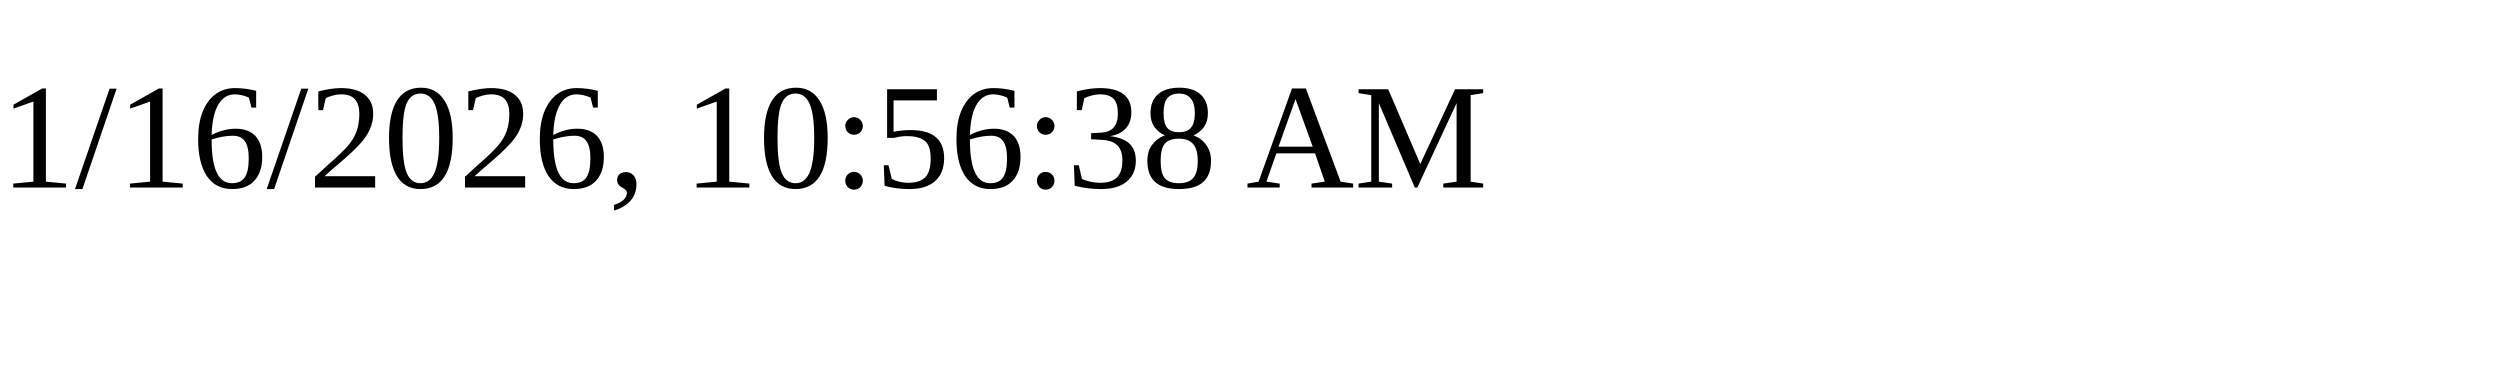
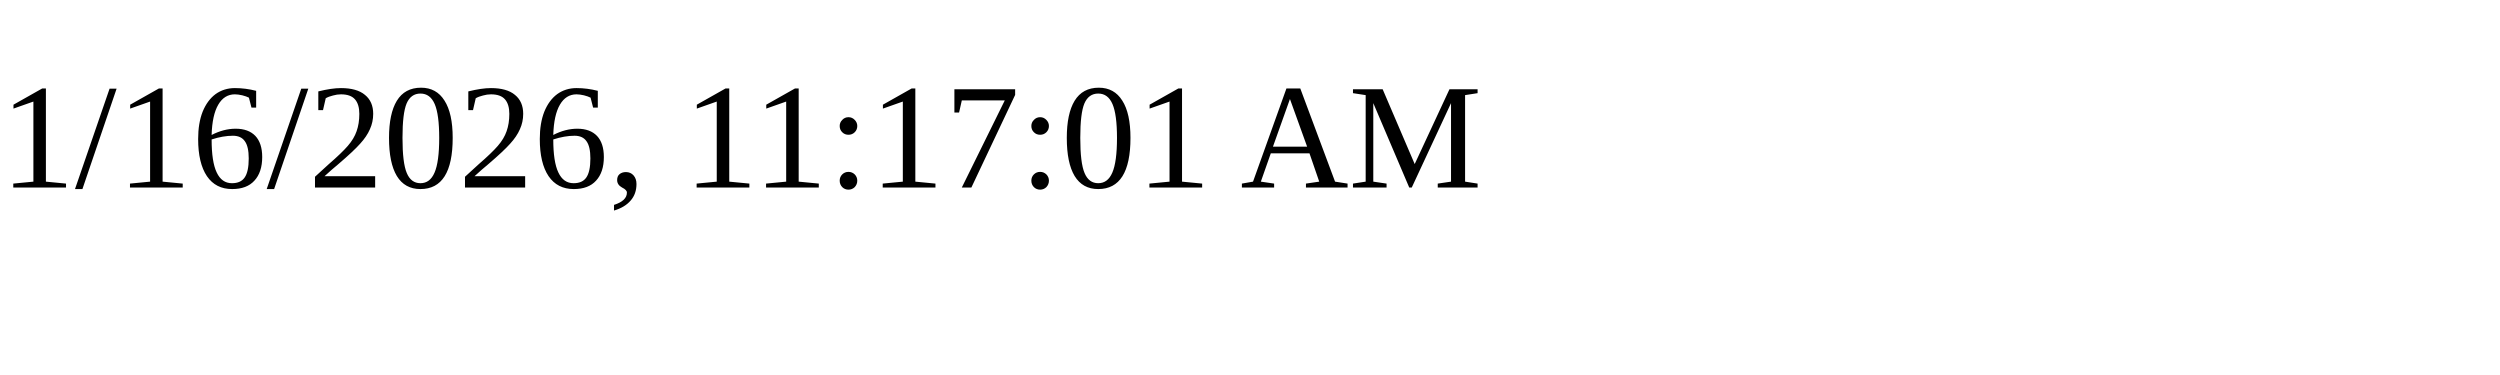
<svg xmlns="http://www.w3.org/2000/svg" height="30" width="200">
-   <text x="0" y="15">1/16/2026, 10:56:38 AM</text>
+   <text x="0" y="15">1/16/2026, 11:17:01 AM</text>
</svg>
